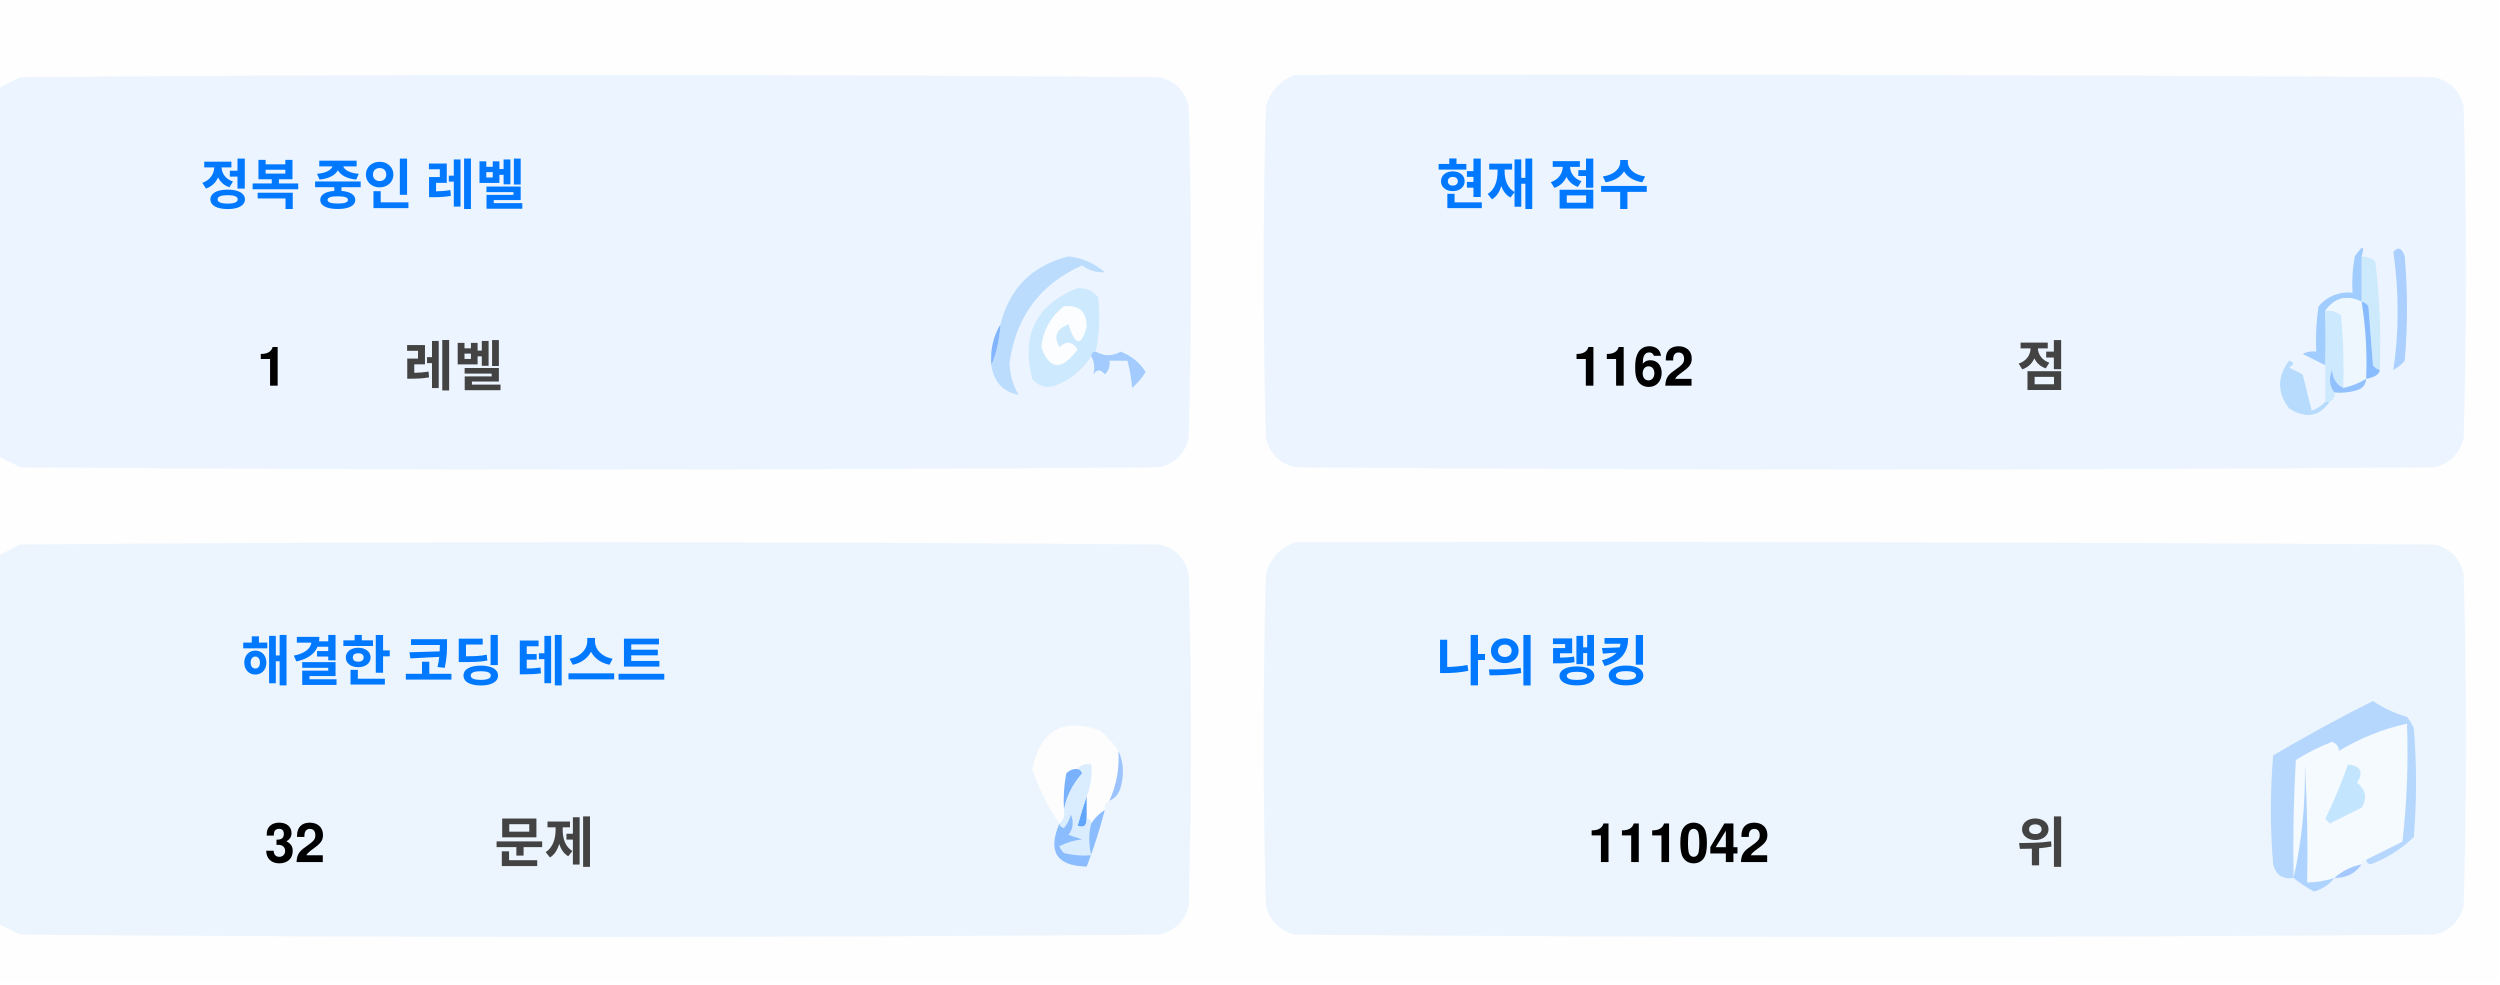
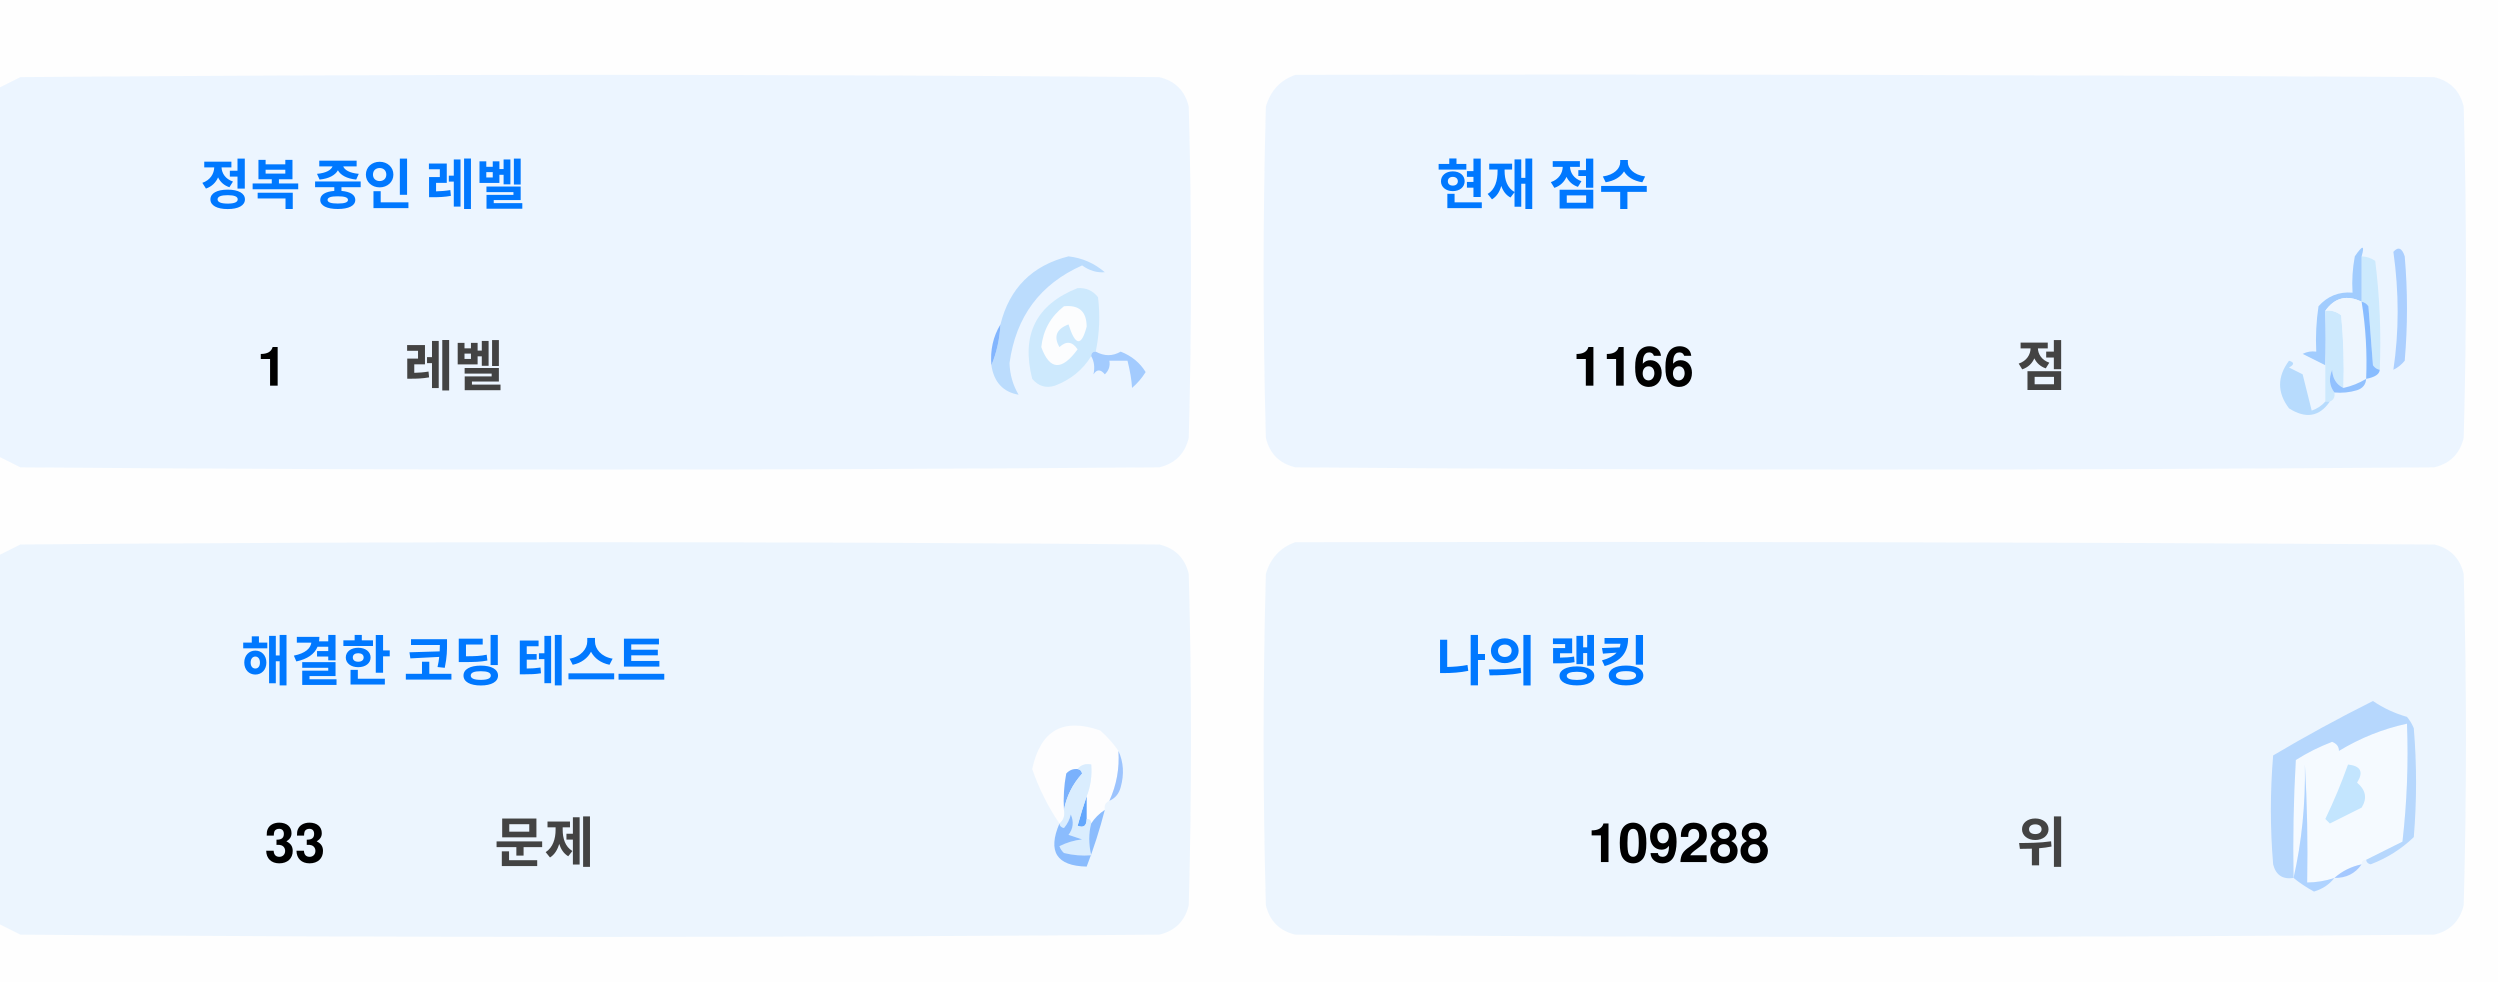
<svg xmlns="http://www.w3.org/2000/svg" version="1.1" width="551px" height="217px" style="shape-rendering:geometricPrecision; text-rendering:geometricPrecision; image-rendering:optimizeQuality; fill-rule:evenodd; clip-rule:evenodd">
  <style>.title {fill: #434343;font-size: 1rem;line-height: 1.5rem;font-weight: bold;font-family: -apple-system, BlinkMacSystemFont, Segoe UI, Helvetica, Arial, sans-serif, Apple Color Emoji, Segoe UI Emoji;}.desc {fill: #434343;font-size: 2.5rem;font-weight: bold;line-height: 1.5rem;font-family: -apple-system, BlinkMacSystemFont, Segoe UI, Helvetica, Arial, sans-serif, Apple Color Emoji, Segoe UI Emoji;}.desc-2 {fill: #434343;font-size: 1rem;font-weight: bold;line-height: 1.5rem;font-family: -apple-system, BlinkMacSystemFont, Segoe UI, Helvetica, Arial, sans-serif, Apple Color Emoji, Segoe UI Emoji;}.text, .desc {animation: twinkling 4s ease-in-out infinite;}@keyframes twinkling {40% { opacity: 1; }50% { opacity: 0.5; }60% { opacity: 1; }70% { opacity: 0.5; }80% { opacity: 1; }}</style>
  <g>
    <path style="opacity:1" fill="#fefefe" d="M -0.5,-0.5 C 183.167,-0.5 366.833,-0.5 550.5,-0.5C 550.5,71.833 550.5,144.167 550.5,216.5C 366.833,216.5 183.167,216.5 -0.5,216.5C -0.5,212.167 -0.5,207.833 -0.5,203.5C 1.14,204.32 2.807,205.153 4.5,206C 88.167,206.667 171.833,206.667 255.5,206C 259,205.167 261.167,203 262,199.5C 262.667,175.167 262.667,150.833 262,126.5C 261.167,123 259,120.833 255.5,120C 171.833,119.333 88.167,119.333 4.5,120C 2.807,120.847 1.14,121.68 -0.5,122.5C -0.5,115.167 -0.5,107.833 -0.5,100.5C 1.14,101.32 2.807,102.153 4.5,103C 88.167,103.667 171.833,103.667 255.5,103C 259,102.167 261.167,100 262,96.5C 262.667,72.167 262.667,47.833 262,23.5C 261.167,20 259,17.833 255.5,17C 171.833,16.333 88.167,16.333 4.5,17C 2.807,17.847 1.14,18.68 -0.5,19.5C -0.5,12.833 -0.5,6.167 -0.5,-0.5 Z" />
  </g>
  <g>
    <path style="opacity:1" fill="#ecf5ff" d="M -0.5,100.5 C -0.5,73.5 -0.5,46.5 -0.5,19.5C 1.14,18.68 2.807,17.847 4.5,17C 88.167,16.333 171.833,16.333 255.5,17C 259,17.833 261.167,20 262,23.5C 262.667,47.833 262.667,72.167 262,96.5C 261.167,100 259,102.167 255.5,103C 171.833,103.667 88.167,103.667 4.5,103C 2.807,102.153 1.14,101.32 -0.5,100.5 Z" />
  </g>
  <g>
    <path style="opacity:1" fill="#ecf5ff" d="M 285.5,16.5 C 369.167,16.333 452.834,16.5 536.5,17C 540,17.833 542.167,20 543,23.5C 543.667,47.833 543.667,72.167 543,96.5C 542.167,100 540,102.167 536.5,103C 452.833,103.667 369.167,103.667 285.5,103C 282,102.167 279.833,100 279,96.5C 278.333,72.167 278.333,47.833 279,23.5C 280.018,19.985 282.185,17.652 285.5,16.5 Z" />
  </g>
  <g>
    <path style="opacity:1" fill="#cdeafd" d="M 520.5,56.5 C 521.583,56.539 522.583,56.873 523.5,57.5C 524.498,65.472 524.831,73.472 524.5,81.5C 523.883,81.389 523.383,81.056 523,80.5C 522.667,76.167 522.333,71.833 522,67.5C 521.617,66.944 521.117,66.611 520.5,66.5C 520.5,63.167 520.5,59.833 520.5,56.5 Z" />
  </g>
  <g>
    <path style="opacity:1" fill="#abcfff" d="M 527.5,55.5 C 528.566,54.308 529.399,54.641 530,56.5C 530.667,64.167 530.667,71.833 530,79.5C 529.311,80.357 528.478,81.023 527.5,81.5C 528.758,73.08 528.758,64.414 527.5,55.5 Z" />
  </g>
  <g>
    <path style="opacity:1" fill="#bbdcfd" d="M 218.5,80.5 C 219.657,77.727 220.324,74.727 220.5,71.5C 222.49,63.51 227.49,58.51 235.5,56.5C 238.528,56.847 241.194,58.014 243.5,60C 241.744,60.141 240.078,59.641 238.5,58.5C 229.247,62.607 223.914,69.773 222.5,80C 222.565,82.526 223.232,84.859 224.5,87C 221.07,86.397 219.07,84.231 218.5,80.5 Z" />
  </g>
  <g>
    <path style="opacity:1" fill="#cde9fd" d="M 241.5,77.5 C 240.833,77.5 240.5,77.833 240.5,78.5C 238.628,81.529 235.961,83.695 232.5,85C 230.536,85.624 228.869,85.124 227.5,83.5C 225.021,73.791 228.354,67.124 237.5,63.5C 239.374,63.39 240.874,64.056 242,65.5C 242.497,69.524 242.331,73.524 241.5,77.5 Z" />
  </g>
  <g>
    <path style="opacity:1" fill="#fcfdfe" d="M 234.5,67.5 C 237.826,67.162 239.493,68.662 239.5,72C 238.334,76.434 237,76.267 235.5,71.5C 232.832,72.515 232.166,74.182 233.5,76.5C 235.017,75.089 236.351,75.256 237.5,77C 234.006,81.771 231.34,81.605 229.5,76.5C 229.904,72.771 231.571,69.771 234.5,67.5 Z" />
  </g>
  <g>
    <path style="opacity:1" fill="#a1ccfe" d="M 520.5,56.5 C 520.5,59.833 520.5,63.167 520.5,66.5C 517.238,64.922 514.572,65.589 512.5,68.5C 512.617,72.81 512.617,76.81 512.5,80.5C 510.86,79.68 509.193,78.847 507.5,78C 508.448,77.517 509.448,77.35 510.5,77.5C 510.335,74.15 510.502,70.817 511,67.5C 512.995,65.253 515.495,64.253 518.5,64.5C 518.336,61.813 518.503,59.146 519,56.5C 520.731,53.969 521.231,53.969 520.5,56.5 Z" />
  </g>
  <g>
    <path style="opacity:1" fill="#cde9fd" d="M 512.5,68.5 C 513.822,68.33 514.989,68.663 516,69.5C 516.499,74.823 516.666,80.156 516.5,85.5C 514.955,84.77 514.122,83.437 514,81.5C 513.22,83.387 513.387,85.054 514.5,86.5C 514.672,87.492 514.338,88.158 513.5,88.5C 513.167,88.5 512.833,88.5 512.5,88.5C 512.5,85.833 512.5,83.167 512.5,80.5C 512.617,76.81 512.617,72.81 512.5,68.5 Z" />
  </g>
  <g>
    <path style="opacity:1" fill="#eef6fe" d="M 520.5,66.5 C 521.407,72.106 521.74,77.773 521.5,83.5C 519.95,84.441 518.284,85.108 516.5,85.5C 516.666,80.156 516.499,74.823 516,69.5C 514.989,68.663 513.822,68.33 512.5,68.5C 514.572,65.589 517.238,64.922 520.5,66.5 Z" />
  </g>
  <g>
    <path style="opacity:1" fill="#88bcff" d="M 520.5,66.5 C 521.117,66.611 521.617,66.944 522,67.5C 522.333,71.833 522.667,76.167 523,80.5C 523.383,81.056 523.883,81.389 524.5,81.5C 524.445,82.469 523.445,83.136 521.5,83.5C 521.74,77.773 521.407,72.106 520.5,66.5 Z" />
  </g>
  <g>
    <path style="opacity:1" fill="#82b5fe" d="M 220.5,71.5 C 220.324,74.727 219.657,77.727 218.5,80.5C 218.215,77.171 218.882,74.171 220.5,71.5 Z" />
  </g>
  <g>
    <path style="opacity:1" fill="#a3cbfe" d="M 240.5,78.5 C 240.5,77.833 240.833,77.5 241.5,77.5C 243.391,78.536 245.224,78.536 247,77.5C 249.391,78.429 251.225,79.929 252.5,82C 251.681,83.319 250.681,84.486 249.5,85.5C 249.409,83.777 249.075,81.777 248.5,79.5C 247.167,79.5 245.833,79.5 244.5,79.5C 244.719,80.675 244.386,81.675 243.5,82.5C 242.575,81.359 241.741,81.359 241,82.5C 241.331,80.981 241.164,79.648 240.5,78.5 Z" />
  </g>
  <g>
    <path style="opacity:1" fill="#b7dbfd" d="M 512.5,88.5 C 512.833,88.5 513.167,88.5 513.5,88.5C 511.199,91.857 508.199,92.357 504.5,90C 501.872,86.535 501.872,83.035 504.5,79.5C 505.696,79.846 505.696,80.346 504.5,81C 505.5,81.5 506.5,82 507.5,82.5C 508.167,85.167 508.833,87.833 509.5,90.5C 510.739,90.058 511.739,89.391 512.5,88.5 Z" />
  </g>
  <g>
    <path style="opacity:1" fill="#92c1fe" d="M 516.5,85.5 C 518.284,85.108 519.95,84.441 521.5,83.5C 521.423,84.75 520.756,85.583 519.5,86C 517.866,86.493 516.199,86.66 514.5,86.5C 513.387,85.054 513.22,83.387 514,81.5C 514.122,83.437 514.955,84.77 516.5,85.5 Z" />
  </g>
  <g>
    <path style="opacity:1" fill="#ecf5fe" d="M -0.5,203.5 C -0.5,176.5 -0.5,149.5 -0.5,122.5C 1.14,121.68 2.807,120.847 4.5,120C 88.167,119.333 171.833,119.333 255.5,120C 259,120.833 261.167,123 262,126.5C 262.667,150.833 262.667,175.167 262,199.5C 261.167,203 259,205.167 255.5,206C 171.833,206.667 88.167,206.667 4.5,206C 2.807,205.153 1.14,204.32 -0.5,203.5 Z" />
  </g>
  <g>
    <path style="opacity:1" fill="#ecf5fe" d="M 285.5,119.5 C 369.167,119.333 452.834,119.5 536.5,120C 540,120.833 542.167,123 543,126.5C 543.667,150.833 543.667,175.167 543,199.5C 542.167,203 540,205.167 536.5,206C 452.833,206.667 369.167,206.667 285.5,206C 282,205.167 279.833,203 279,199.5C 278.333,175.167 278.333,150.833 279,126.5C 280.018,122.985 282.185,120.652 285.5,119.5 Z" />
  </g>
  <g>
    <path style="opacity:1" fill="#fdfdfe" d="M 246.5,165.5 C 246.758,169.367 246.092,173.034 244.5,176.5C 243.662,176.842 243.328,177.508 243.5,178.5C 242.272,179.306 241.272,180.306 240.5,181.5C 240.5,180.833 240.167,180.5 239.5,180.5C 239.5,178.833 239.5,177.167 239.5,175.5C 240.369,173.283 240.702,170.95 240.5,168.5C 239.209,168.263 238.209,168.596 237.5,169.5C 236.504,169.414 235.671,169.748 235,170.5C 234.503,173.146 234.336,175.813 234.5,178.5C 234.737,179.791 234.404,180.791 233.5,181.5C 230.986,177.806 228.986,173.806 227.5,169.5C 229.309,160.957 234.309,158.124 242.5,161C 244.07,162.397 245.404,163.897 246.5,165.5 Z" />
  </g>
  <g>
    <path style="opacity:1" fill="#f5faff" d="M 521.5,189.5 C 520.833,189.5 520.5,189.833 520.5,190.5C 518.181,190.992 516.181,191.992 514.5,193.5C 512.565,194.15 510.565,194.483 508.5,194.5C 508.666,185.827 508.5,177.16 508,168.5C 508.141,177.227 507.308,185.56 505.5,193.5C 505.334,184.827 505.5,176.16 506,167.5C 508.527,165.903 511.194,164.57 514,163.5C 515.011,163.892 515.511,164.559 515.5,165.5C 520.21,162.641 525.21,160.641 530.5,159.5C 530.831,168.192 530.498,176.859 529.5,185.5C 526.807,186.847 524.14,188.18 521.5,189.5 Z" />
  </g>
  <g>
    <path style="opacity:1" fill="#b6d7fd" d="M 521.5,189.5 C 524.14,188.18 526.807,186.847 529.5,185.5C 530.498,176.859 530.831,168.192 530.5,159.5C 525.21,160.641 520.21,162.641 515.5,165.5C 515.511,164.559 515.011,163.892 514,163.5C 511.194,164.57 508.527,165.903 506,167.5C 505.5,176.16 505.334,184.827 505.5,193.5C 503.089,193.863 501.589,192.863 501,190.5C 500.333,182.5 500.333,174.5 501,166.5C 508.173,162.246 515.507,158.246 523,154.5C 525.304,156.068 527.804,157.235 530.5,158C 531.126,158.75 531.626,159.584 532,160.5C 532.667,168.5 532.667,176.5 532,184.5C 529.292,187.111 526.125,189.111 522.5,190.5C 521.893,190.376 521.56,190.043 521.5,189.5 Z" />
  </g>
  <g>
    <path style="opacity:1" fill="#c3e5fe" d="M 517.5,168.5 C 520.317,168.801 520.984,170.134 519.5,172.5C 521.439,174.122 521.772,175.956 520.5,178C 518.167,179.167 515.833,180.333 513.5,181.5C 513.167,181.167 512.833,180.833 512.5,180.5C 514.414,176.515 516.081,172.515 517.5,168.5 Z" />
  </g>
  <g>
    <path style="opacity:1" fill="#7ab1fc" d="M 237.5,169.5 C 238.043,169.56 238.376,169.893 238.5,170.5C 236.395,172.836 235.062,175.503 234.5,178.5C 234.336,175.813 234.503,173.146 235,170.5C 235.671,169.748 236.504,169.414 237.5,169.5 Z" />
  </g>
  <g>
    <path style="opacity:1" fill="#afd3ff" d="M 514.5,193.5 C 513.378,194.947 511.878,195.947 510,196.5C 508.348,195.601 506.848,194.601 505.5,193.5C 507.308,185.56 508.141,177.227 508,168.5C 508.5,177.16 508.666,185.827 508.5,194.5C 510.565,194.483 512.565,194.15 514.5,193.5 Z" />
  </g>
  <g>
    <path style="opacity:1" fill="#9cc3fd" d="M 246.5,165.5 C 247.634,167.966 247.801,170.633 247,173.5C 246.623,174.942 245.79,175.942 244.5,176.5C 246.092,173.034 246.758,169.367 246.5,165.5 Z" />
  </g>
  <g>
    <path style="opacity:1" fill="#62a6fc" d="M 239.5,175.5 C 239.5,177.167 239.5,178.833 239.5,180.5C 239.483,182.028 238.816,182.528 237.5,182C 238.117,179.723 238.784,177.556 239.5,175.5 Z" />
  </g>
  <g>
    <path style="opacity:1" fill="#daedfe" d="M 237.5,169.5 C 238.209,168.596 239.209,168.263 240.5,168.5C 240.702,170.95 240.369,173.283 239.5,175.5C 238.784,177.556 238.117,179.723 237.5,182C 238.816,182.528 239.483,182.028 239.5,180.5C 240.167,180.5 240.5,180.833 240.5,181.5C 239.918,183.669 239.918,186.002 240.5,188.5C 238.473,188.662 236.473,188.495 234.5,188C 234.043,187.586 233.709,187.086 233.5,186.5C 235.078,185.702 236.744,185.202 238.5,185C 237.5,184.667 236.5,184.333 235.5,184C 236.554,182.612 236.72,181.112 236,179.5C 235.751,180.624 235.251,181.624 234.5,182.5C 233.893,182.376 233.56,182.043 233.5,181.5C 234.404,180.791 234.737,179.791 234.5,178.5C 235.062,175.503 236.395,172.836 238.5,170.5C 238.376,169.893 238.043,169.56 237.5,169.5 Z" />
  </g>
  <g>
    <path style="opacity:1" fill="#8bbcfd" d="M 243.5,178.5 C 242.395,182.803 241.062,186.969 239.5,191C 232.857,190.847 230.857,187.68 233.5,181.5C 233.56,182.043 233.893,182.376 234.5,182.5C 235.251,181.624 235.751,180.624 236,179.5C 236.72,181.112 236.554,182.612 235.5,184C 236.5,184.333 237.5,184.667 238.5,185C 236.744,185.202 235.078,185.702 233.5,186.5C 233.709,187.086 234.043,187.586 234.5,188C 236.473,188.495 238.473,188.662 240.5,188.5C 239.918,186.002 239.918,183.669 240.5,181.5C 241.272,180.306 242.272,179.306 243.5,178.5 Z" />
  </g>
  <g>
    <path style="opacity:1" fill="#a4c8ff" d="M 520.5,190.5 C 519.089,192.539 517.089,193.539 514.5,193.5C 516.181,191.992 518.181,190.992 520.5,190.5 Z" />
  </g>
  <text text-anchor="middle" x="80" y="45" class="title" style="fill:#0078ff;" stroke="#none" stroke-width="1">정복 중인 레벨</text>
  <text text-anchor="middle" x="60" y="85" class="desc" style="fill:#000000;" stroke="#none" stroke-width="1">1</text>
  <text text-anchor="middle" x="100" y="85" class="desc-2" style="fill:#434343;" stroke="#none" stroke-width="1">레벨</text>
  <text text-anchor="middle" x="340" y="45" class="title" style="fill:#0078ff;" stroke="#none" stroke-width="1">현재 점수</text>
-   <text text-anchor="middle" x="360" y="85" class="desc" style="fill:#000000;" stroke="#none" stroke-width="1">1162</text>
+   <text text-anchor="middle" x="360" y="85" class="desc" style="fill:#000000;" stroke="#none" stroke-width="1">1166</text>
  <text text-anchor="middle" x="450" y="85" class="desc-2" style="fill:#434343;" stroke="#none" stroke-width="1">점</text>
  <text text-anchor="middle" x="100" y="150" class="title" style="fill:#0078ff;" stroke="#none" stroke-width="1">해결한 코딩 테스트</text>
-   <text text-anchor="middle" x="65" y="190" class="desc" style="fill:#000000;" stroke="#none" stroke-width="1">32</text>
+   <text text-anchor="middle" x="65" y="190" class="desc" style="fill:#000000;" stroke="#none" stroke-width="1">33</text>
  <text text-anchor="middle" x="120" y="190" class="desc-2" style="fill:#434343;" stroke="#none" stroke-width="1">문제</text>
  <text text-anchor="middle" x="340" y="150" class="title" style="fill:#0078ff;" stroke="#none" stroke-width="1">나의 랭킹</text>
-   <text text-anchor="middle" x="370" y="190" class="desc" style="fill:#000000;" stroke="#none" stroke-width="1">111042</text>
+   <text text-anchor="middle" x="370" y="190" class="desc" style="fill:#000000;" stroke="#none" stroke-width="1">109288</text>
  <text text-anchor="middle" x="450" y="190" class="desc-2" style="fill:#434343;" stroke="#none" stroke-width="1">위</text>
</svg>
